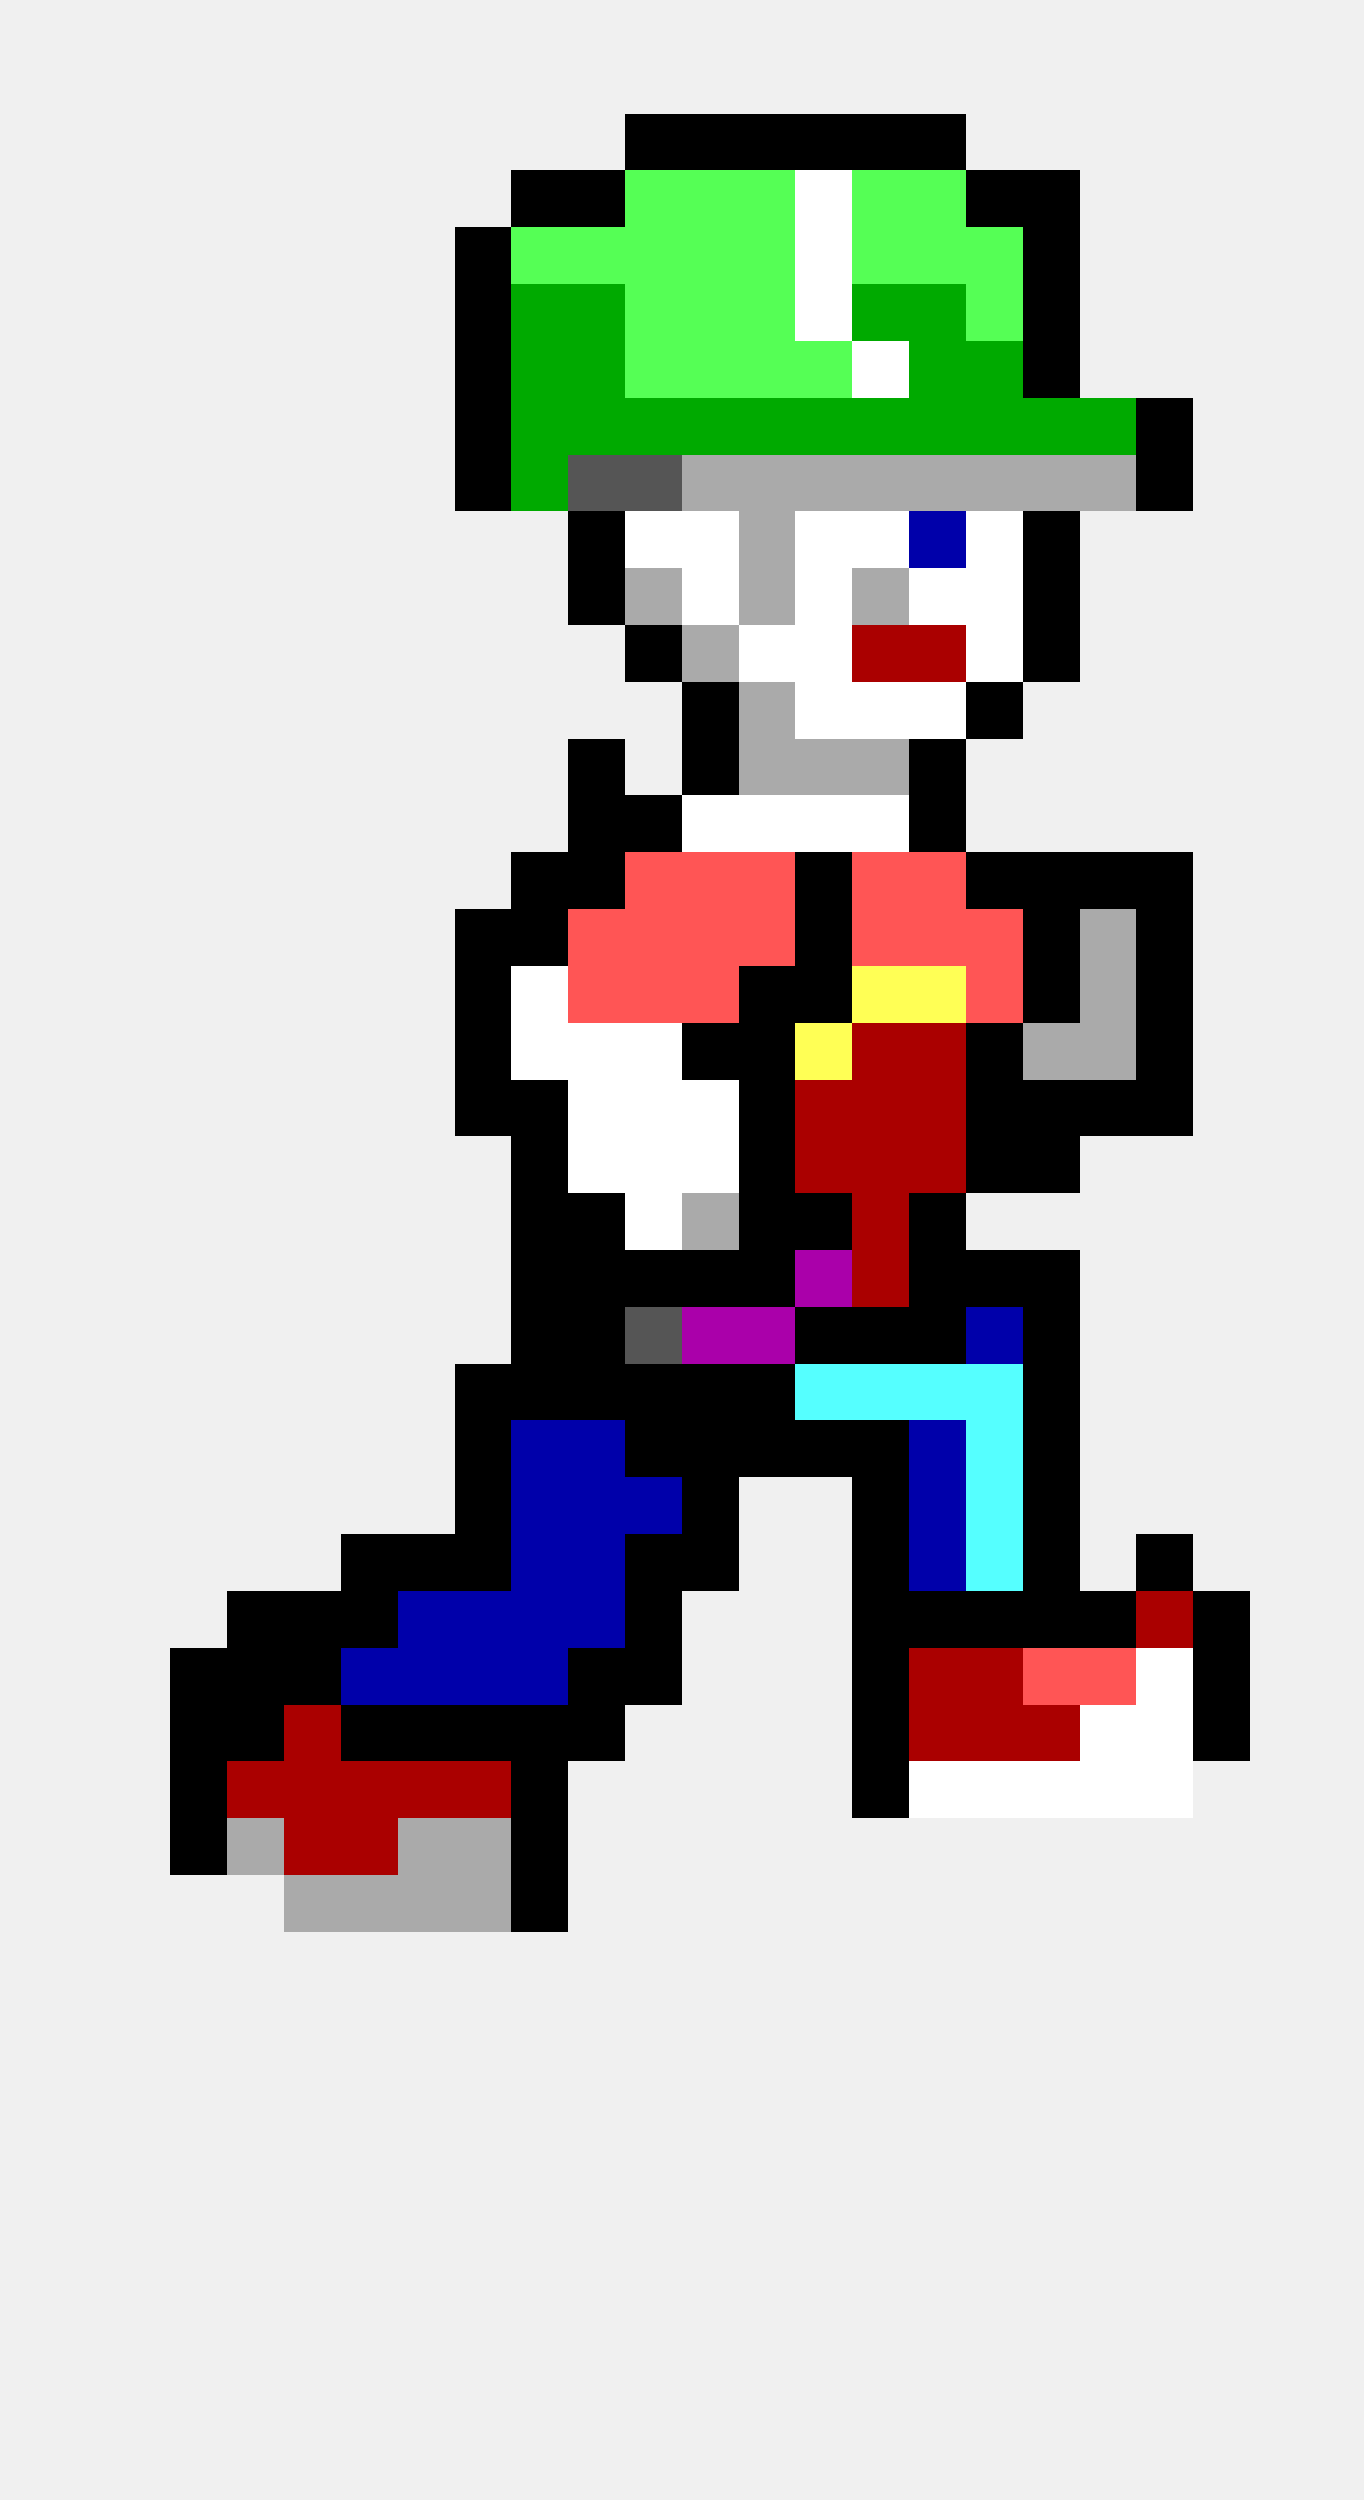
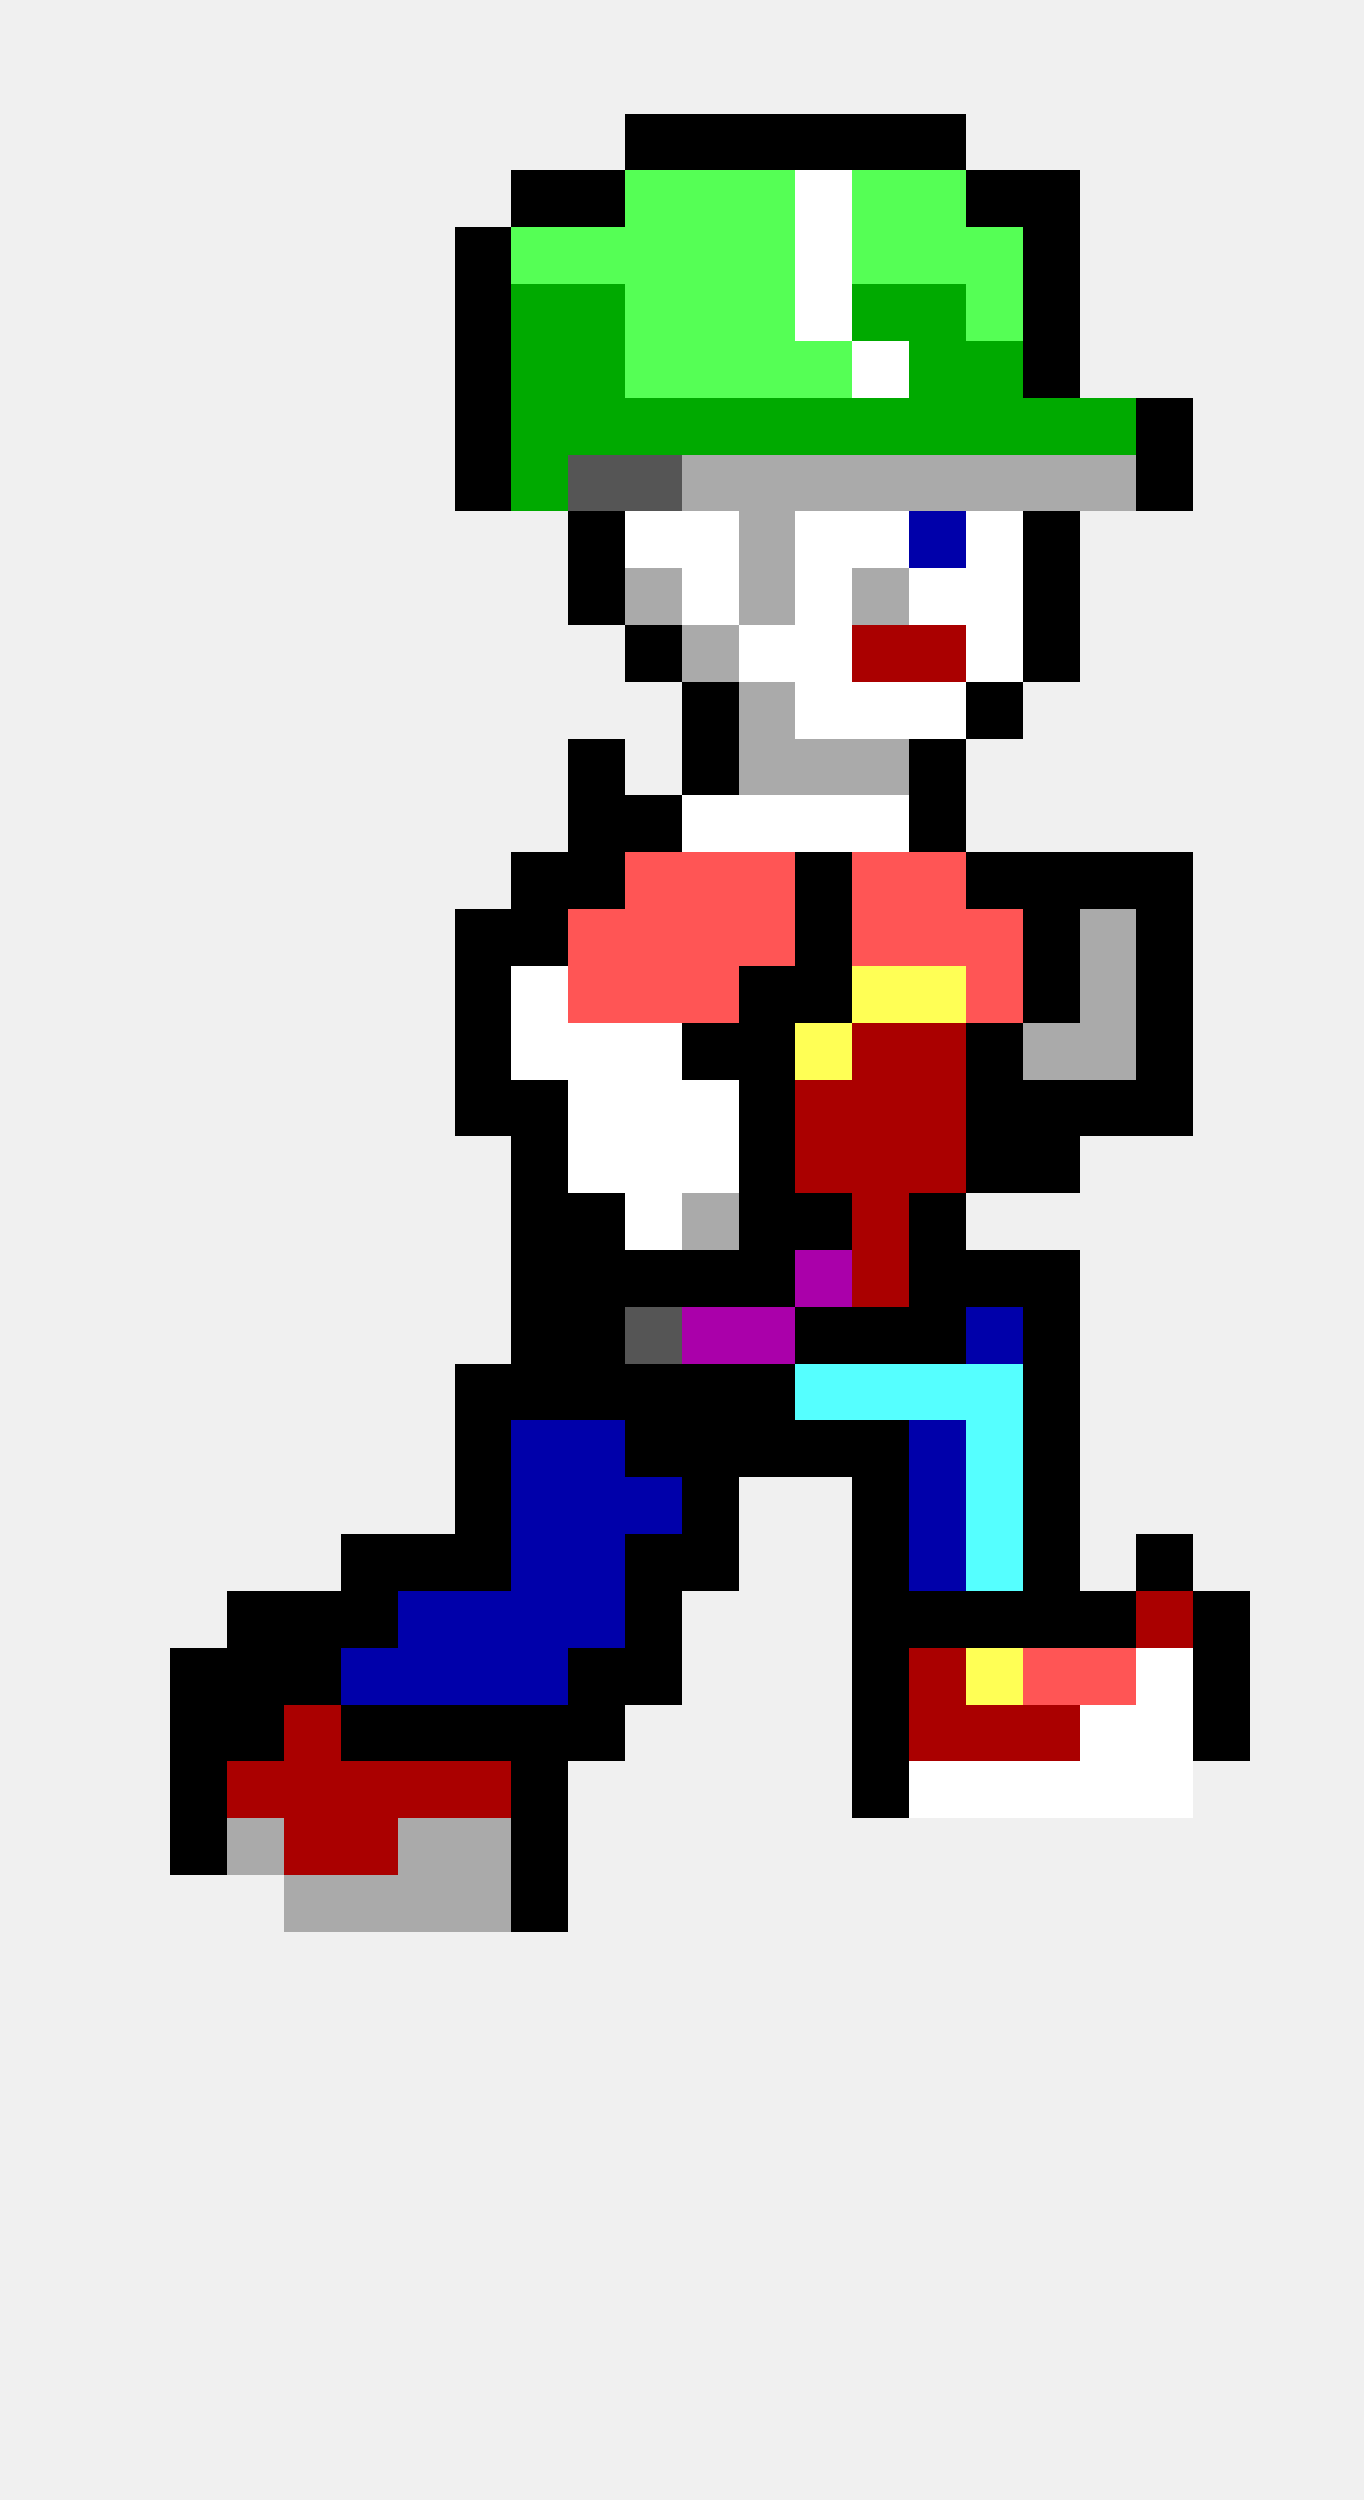
<svg xmlns="http://www.w3.org/2000/svg" width="24" height="44" viewBox="0 0 24 44" shape-rendering="crispEdges">
  <rect x="11" y="2" width="1" height="1" fill="#000000" />
  <rect x="12" y="2" width="1" height="1" fill="#000000" />
  <rect x="13" y="2" width="1" height="1" fill="#000000" />
  <rect x="14" y="2" width="1" height="1" fill="#000000" />
  <rect x="15" y="2" width="1" height="1" fill="#000000" />
  <rect x="16" y="2" width="1" height="1" fill="#000000" />
  <rect x="9" y="3" width="1" height="1" fill="#000000" />
  <rect x="10" y="3" width="1" height="1" fill="#000000" />
  <rect x="11" y="3" width="1" height="1" fill="#55ff55" />
  <rect x="12" y="3" width="1" height="1" fill="#55ff55" />
  <rect x="13" y="3" width="1" height="1" fill="#55ff55" />
  <rect x="14" y="3" width="1" height="1" fill="#ffffff" />
  <rect x="15" y="3" width="1" height="1" fill="#55ff55" />
  <rect x="16" y="3" width="1" height="1" fill="#55ff55" />
  <rect x="17" y="3" width="1" height="1" fill="#000000" />
  <rect x="18" y="3" width="1" height="1" fill="#000000" />
  <rect x="8" y="4" width="1" height="1" fill="#000000" />
  <rect x="9" y="4" width="1" height="1" fill="#55ff55" />
  <rect x="10" y="4" width="1" height="1" fill="#55ff55" />
  <rect x="11" y="4" width="1" height="1" fill="#55ff55" />
  <rect x="12" y="4" width="1" height="1" fill="#55ff55" />
  <rect x="13" y="4" width="1" height="1" fill="#55ff55" />
  <rect x="14" y="4" width="1" height="1" fill="#ffffff" />
  <rect x="15" y="4" width="1" height="1" fill="#55ff55" />
  <rect x="16" y="4" width="1" height="1" fill="#55ff55" />
  <rect x="17" y="4" width="1" height="1" fill="#55ff55" />
  <rect x="18" y="4" width="1" height="1" fill="#000000" />
  <rect x="8" y="5" width="1" height="1" fill="#000000" />
  <rect x="9" y="5" width="1" height="1" fill="#00aa00" />
  <rect x="10" y="5" width="1" height="1" fill="#00aa00" />
  <rect x="11" y="5" width="1" height="1" fill="#55ff55" />
  <rect x="12" y="5" width="1" height="1" fill="#55ff55" />
  <rect x="13" y="5" width="1" height="1" fill="#55ff55" />
  <rect x="14" y="5" width="1" height="1" fill="#ffffff" />
  <rect x="15" y="5" width="1" height="1" fill="#00aa00" />
  <rect x="16" y="5" width="1" height="1" fill="#00aa00" />
  <rect x="17" y="5" width="1" height="1" fill="#55ff55" />
  <rect x="18" y="5" width="1" height="1" fill="#000000" />
  <rect x="8" y="6" width="1" height="1" fill="#000000" />
  <rect x="9" y="6" width="1" height="1" fill="#00aa00" />
  <rect x="10" y="6" width="1" height="1" fill="#00aa00" />
  <rect x="11" y="6" width="1" height="1" fill="#55ff55" />
  <rect x="12" y="6" width="1" height="1" fill="#55ff55" />
  <rect x="13" y="6" width="1" height="1" fill="#55ff55" />
  <rect x="14" y="6" width="1" height="1" fill="#55ff55" />
  <rect x="15" y="6" width="1" height="1" fill="#ffffff" />
  <rect x="16" y="6" width="1" height="1" fill="#00aa00" />
  <rect x="17" y="6" width="1" height="1" fill="#00aa00" />
  <rect x="18" y="6" width="1" height="1" fill="#000000" />
  <rect x="8" y="7" width="1" height="1" fill="#000000" />
  <rect x="9" y="7" width="1" height="1" fill="#00aa00" />
  <rect x="10" y="7" width="1" height="1" fill="#00aa00" />
  <rect x="11" y="7" width="1" height="1" fill="#00aa00" />
  <rect x="12" y="7" width="1" height="1" fill="#00aa00" />
  <rect x="13" y="7" width="1" height="1" fill="#00aa00" />
  <rect x="14" y="7" width="1" height="1" fill="#00aa00" />
  <rect x="15" y="7" width="1" height="1" fill="#00aa00" />
  <rect x="16" y="7" width="1" height="1" fill="#00aa00" />
  <rect x="17" y="7" width="1" height="1" fill="#00aa00" />
  <rect x="18" y="7" width="1" height="1" fill="#00aa00" />
  <rect x="19" y="7" width="1" height="1" fill="#00aa00" />
  <rect x="20" y="7" width="1" height="1" fill="#000000" />
  <rect x="8" y="8" width="1" height="1" fill="#000000" />
  <rect x="9" y="8" width="1" height="1" fill="#00aa00" />
  <rect x="10" y="8" width="1" height="1" fill="#555555" />
  <rect x="11" y="8" width="1" height="1" fill="#555555" />
  <rect x="12" y="8" width="1" height="1" fill="#aaaaaa" />
  <rect x="13" y="8" width="1" height="1" fill="#aaaaaa" />
  <rect x="14" y="8" width="1" height="1" fill="#aaaaaa" />
  <rect x="15" y="8" width="1" height="1" fill="#aaaaaa" />
  <rect x="16" y="8" width="1" height="1" fill="#aaaaaa" />
  <rect x="17" y="8" width="1" height="1" fill="#aaaaaa" />
  <rect x="18" y="8" width="1" height="1" fill="#aaaaaa" />
  <rect x="19" y="8" width="1" height="1" fill="#aaaaaa" />
  <rect x="20" y="8" width="1" height="1" fill="#000000" />
  <rect x="10" y="9" width="1" height="1" fill="#000000" />
  <rect x="11" y="9" width="1" height="1" fill="#ffffff" />
  <rect x="12" y="9" width="1" height="1" fill="#ffffff" />
  <rect x="13" y="9" width="1" height="1" fill="#aaaaaa" />
  <rect x="14" y="9" width="1" height="1" fill="#ffffff" />
  <rect x="15" y="9" width="1" height="1" fill="#ffffff" />
  <rect x="16" y="9" width="1" height="1" fill="#0000aa" />
  <rect x="17" y="9" width="1" height="1" fill="#ffffff" />
  <rect x="18" y="9" width="1" height="1" fill="#000000" />
  <rect x="10" y="10" width="1" height="1" fill="#000000" />
  <rect x="11" y="10" width="1" height="1" fill="#aaaaaa" />
  <rect x="12" y="10" width="1" height="1" fill="#ffffff" />
  <rect x="13" y="10" width="1" height="1" fill="#aaaaaa" />
  <rect x="14" y="10" width="1" height="1" fill="#ffffff" />
  <rect x="15" y="10" width="1" height="1" fill="#aaaaaa" />
  <rect x="16" y="10" width="1" height="1" fill="#ffffff" />
  <rect x="17" y="10" width="1" height="1" fill="#ffffff" />
  <rect x="18" y="10" width="1" height="1" fill="#000000" />
  <rect x="11" y="11" width="1" height="1" fill="#000000" />
  <rect x="12" y="11" width="1" height="1" fill="#aaaaaa" />
  <rect x="13" y="11" width="1" height="1" fill="#ffffff" />
  <rect x="14" y="11" width="1" height="1" fill="#ffffff" />
  <rect x="15" y="11" width="1" height="1" fill="#aa0000" />
  <rect x="16" y="11" width="1" height="1" fill="#aa0000" />
  <rect x="17" y="11" width="1" height="1" fill="#ffffff" />
  <rect x="18" y="11" width="1" height="1" fill="#000000" />
  <rect x="12" y="12" width="1" height="1" fill="#000000" />
  <rect x="13" y="12" width="1" height="1" fill="#aaaaaa" />
  <rect x="14" y="12" width="1" height="1" fill="#ffffff" />
  <rect x="15" y="12" width="1" height="1" fill="#ffffff" />
  <rect x="16" y="12" width="1" height="1" fill="#ffffff" />
  <rect x="17" y="12" width="1" height="1" fill="#000000" />
  <rect x="10" y="13" width="1" height="1" fill="#000000" />
  <rect x="12" y="13" width="1" height="1" fill="#000000" />
  <rect x="13" y="13" width="1" height="1" fill="#aaaaaa" />
  <rect x="14" y="13" width="1" height="1" fill="#aaaaaa" />
  <rect x="15" y="13" width="1" height="1" fill="#aaaaaa" />
  <rect x="16" y="13" width="1" height="1" fill="#000000" />
  <rect x="10" y="14" width="1" height="1" fill="#000000" />
  <rect x="11" y="14" width="1" height="1" fill="#000000" />
  <rect x="12" y="14" width="1" height="1" fill="#ffffff" />
  <rect x="13" y="14" width="1" height="1" fill="#ffffff" />
  <rect x="14" y="14" width="1" height="1" fill="#ffffff" />
  <rect x="15" y="14" width="1" height="1" fill="#ffffff" />
  <rect x="16" y="14" width="1" height="1" fill="#000000" />
  <rect x="9" y="15" width="1" height="1" fill="#000000" />
  <rect x="10" y="15" width="1" height="1" fill="#000000" />
  <rect x="11" y="15" width="1" height="1" fill="#ff5555" />
  <rect x="12" y="15" width="1" height="1" fill="#ff5555" />
  <rect x="13" y="15" width="1" height="1" fill="#ff5555" />
  <rect x="14" y="15" width="1" height="1" fill="#000000" />
  <rect x="15" y="15" width="1" height="1" fill="#ff5555" />
  <rect x="16" y="15" width="1" height="1" fill="#ff5555" />
  <rect x="17" y="15" width="1" height="1" fill="#000000" />
  <rect x="18" y="15" width="1" height="1" fill="#000000" />
  <rect x="19" y="15" width="1" height="1" fill="#000000" />
  <rect x="20" y="15" width="1" height="1" fill="#000000" />
  <rect x="8" y="16" width="1" height="1" fill="#000000" />
  <rect x="9" y="16" width="1" height="1" fill="#000000" />
  <rect x="10" y="16" width="1" height="1" fill="#ff5555" />
  <rect x="11" y="16" width="1" height="1" fill="#ff5555" />
  <rect x="12" y="16" width="1" height="1" fill="#ff5555" />
  <rect x="13" y="16" width="1" height="1" fill="#ff5555" />
  <rect x="14" y="16" width="1" height="1" fill="#000000" />
  <rect x="15" y="16" width="1" height="1" fill="#ff5555" />
  <rect x="16" y="16" width="1" height="1" fill="#ff5555" />
  <rect x="17" y="16" width="1" height="1" fill="#ff5555" />
  <rect x="18" y="16" width="1" height="1" fill="#000000" />
  <rect x="19" y="16" width="1" height="1" fill="#aaaaaa" />
  <rect x="20" y="16" width="1" height="1" fill="#000000" />
  <rect x="8" y="17" width="1" height="1" fill="#000000" />
  <rect x="9" y="17" width="1" height="1" fill="#ffffff" />
  <rect x="10" y="17" width="1" height="1" fill="#ff5555" />
  <rect x="11" y="17" width="1" height="1" fill="#ff5555" />
  <rect x="12" y="17" width="1" height="1" fill="#ff5555" />
  <rect x="13" y="17" width="1" height="1" fill="#000000" />
  <rect x="14" y="17" width="1" height="1" fill="#000000" />
  <rect x="15" y="17" width="1" height="1" fill="#ffff55" />
  <rect x="16" y="17" width="1" height="1" fill="#ffff55" />
  <rect x="17" y="17" width="1" height="1" fill="#ff5555" />
  <rect x="18" y="17" width="1" height="1" fill="#000000" />
  <rect x="19" y="17" width="1" height="1" fill="#aaaaaa" />
  <rect x="20" y="17" width="1" height="1" fill="#000000" />
  <rect x="8" y="18" width="1" height="1" fill="#000000" />
  <rect x="9" y="18" width="1" height="1" fill="#ffffff" />
  <rect x="10" y="18" width="1" height="1" fill="#ffffff" />
  <rect x="11" y="18" width="1" height="1" fill="#ffffff" />
  <rect x="12" y="18" width="1" height="1" fill="#000000" />
  <rect x="13" y="18" width="1" height="1" fill="#000000" />
  <rect x="14" y="18" width="1" height="1" fill="#ffff55" />
  <rect x="15" y="18" width="1" height="1" fill="#aa0000" />
  <rect x="16" y="18" width="1" height="1" fill="#aa0000" />
  <rect x="17" y="18" width="1" height="1" fill="#000000" />
  <rect x="18" y="18" width="1" height="1" fill="#aaaaaa" />
  <rect x="19" y="18" width="1" height="1" fill="#aaaaaa" />
  <rect x="20" y="18" width="1" height="1" fill="#000000" />
  <rect x="8" y="19" width="1" height="1" fill="#000000" />
  <rect x="9" y="19" width="1" height="1" fill="#000000" />
  <rect x="10" y="19" width="1" height="1" fill="#ffffff" />
  <rect x="11" y="19" width="1" height="1" fill="#ffffff" />
  <rect x="12" y="19" width="1" height="1" fill="#ffffff" />
  <rect x="13" y="19" width="1" height="1" fill="#000000" />
  <rect x="14" y="19" width="1" height="1" fill="#aa0000" />
  <rect x="15" y="19" width="1" height="1" fill="#aa0000" />
  <rect x="16" y="19" width="1" height="1" fill="#aa0000" />
  <rect x="17" y="19" width="1" height="1" fill="#000000" />
  <rect x="18" y="19" width="1" height="1" fill="#000000" />
  <rect x="19" y="19" width="1" height="1" fill="#000000" />
  <rect x="20" y="19" width="1" height="1" fill="#000000" />
  <rect x="9" y="20" width="1" height="1" fill="#000000" />
  <rect x="10" y="20" width="1" height="1" fill="#ffffff" />
  <rect x="11" y="20" width="1" height="1" fill="#ffffff" />
  <rect x="12" y="20" width="1" height="1" fill="#ffffff" />
  <rect x="13" y="20" width="1" height="1" fill="#000000" />
  <rect x="14" y="20" width="1" height="1" fill="#aa0000" />
  <rect x="15" y="20" width="1" height="1" fill="#aa0000" />
  <rect x="16" y="20" width="1" height="1" fill="#aa0000" />
  <rect x="17" y="20" width="1" height="1" fill="#000000" />
  <rect x="18" y="20" width="1" height="1" fill="#000000" />
  <rect x="9" y="21" width="1" height="1" fill="#000000" />
  <rect x="10" y="21" width="1" height="1" fill="#000000" />
  <rect x="11" y="21" width="1" height="1" fill="#ffffff" />
  <rect x="12" y="21" width="1" height="1" fill="#aaaaaa" />
  <rect x="13" y="21" width="1" height="1" fill="#000000" />
  <rect x="14" y="21" width="1" height="1" fill="#000000" />
  <rect x="15" y="21" width="1" height="1" fill="#aa0000" />
  <rect x="16" y="21" width="1" height="1" fill="#000000" />
  <rect x="9" y="22" width="1" height="1" fill="#000000" />
  <rect x="10" y="22" width="1" height="1" fill="#000000" />
  <rect x="11" y="22" width="1" height="1" fill="#000000" />
  <rect x="12" y="22" width="1" height="1" fill="#000000" />
  <rect x="13" y="22" width="1" height="1" fill="#000000" />
  <rect x="14" y="22" width="1" height="1" fill="#aa00aa" />
  <rect x="15" y="22" width="1" height="1" fill="#aa0000" />
  <rect x="16" y="22" width="1" height="1" fill="#000000" />
  <rect x="17" y="22" width="1" height="1" fill="#000000" />
  <rect x="18" y="22" width="1" height="1" fill="#000000" />
  <rect x="9" y="23" width="1" height="1" fill="#000000" />
  <rect x="10" y="23" width="1" height="1" fill="#000000" />
  <rect x="11" y="23" width="1" height="1" fill="#555555" />
  <rect x="12" y="23" width="1" height="1" fill="#aa00aa" />
  <rect x="13" y="23" width="1" height="1" fill="#aa00aa" />
  <rect x="14" y="23" width="1" height="1" fill="#000000" />
  <rect x="15" y="23" width="1" height="1" fill="#000000" />
  <rect x="16" y="23" width="1" height="1" fill="#000000" />
  <rect x="17" y="23" width="1" height="1" fill="#0000aa" />
  <rect x="18" y="23" width="1" height="1" fill="#000000" />
  <rect x="8" y="24" width="1" height="1" fill="#000000" />
  <rect x="9" y="24" width="1" height="1" fill="#000000" />
  <rect x="10" y="24" width="1" height="1" fill="#000000" />
  <rect x="11" y="24" width="1" height="1" fill="#000000" />
  <rect x="12" y="24" width="1" height="1" fill="#000000" />
  <rect x="13" y="24" width="1" height="1" fill="#000000" />
  <rect x="14" y="24" width="1" height="1" fill="#55ffff" />
  <rect x="15" y="24" width="1" height="1" fill="#55ffff" />
  <rect x="16" y="24" width="1" height="1" fill="#55ffff" />
  <rect x="17" y="24" width="1" height="1" fill="#55ffff" />
  <rect x="18" y="24" width="1" height="1" fill="#000000" />
  <rect x="8" y="25" width="1" height="1" fill="#000000" />
  <rect x="9" y="25" width="1" height="1" fill="#0000aa" />
  <rect x="10" y="25" width="1" height="1" fill="#0000aa" />
  <rect x="11" y="25" width="1" height="1" fill="#000000" />
  <rect x="12" y="25" width="1" height="1" fill="#000000" />
  <rect x="13" y="25" width="1" height="1" fill="#000000" />
  <rect x="14" y="25" width="1" height="1" fill="#000000" />
  <rect x="15" y="25" width="1" height="1" fill="#000000" />
  <rect x="16" y="25" width="1" height="1" fill="#0000aa" />
  <rect x="17" y="25" width="1" height="1" fill="#55ffff" />
  <rect x="18" y="25" width="1" height="1" fill="#000000" />
  <rect x="8" y="26" width="1" height="1" fill="#000000" />
  <rect x="9" y="26" width="1" height="1" fill="#0000aa" />
  <rect x="10" y="26" width="1" height="1" fill="#0000aa" />
  <rect x="11" y="26" width="1" height="1" fill="#0000aa" />
  <rect x="12" y="26" width="1" height="1" fill="#000000" />
  <rect x="15" y="26" width="1" height="1" fill="#000000" />
  <rect x="16" y="26" width="1" height="1" fill="#0000aa" />
  <rect x="17" y="26" width="1" height="1" fill="#55ffff" />
  <rect x="18" y="26" width="1" height="1" fill="#000000" />
  <rect x="6" y="27" width="1" height="1" fill="#000000" />
  <rect x="7" y="27" width="1" height="1" fill="#000000" />
  <rect x="8" y="27" width="1" height="1" fill="#000000" />
  <rect x="9" y="27" width="1" height="1" fill="#0000aa" />
  <rect x="10" y="27" width="1" height="1" fill="#0000aa" />
  <rect x="11" y="27" width="1" height="1" fill="#000000" />
  <rect x="12" y="27" width="1" height="1" fill="#000000" />
  <rect x="15" y="27" width="1" height="1" fill="#000000" />
  <rect x="16" y="27" width="1" height="1" fill="#0000aa" />
  <rect x="17" y="27" width="1" height="1" fill="#55ffff" />
  <rect x="18" y="27" width="1" height="1" fill="#000000" />
  <rect x="20" y="27" width="1" height="1" fill="#000000" />
  <rect x="4" y="28" width="1" height="1" fill="#000000" />
  <rect x="5" y="28" width="1" height="1" fill="#000000" />
  <rect x="6" y="28" width="1" height="1" fill="#000000" />
  <rect x="7" y="28" width="1" height="1" fill="#0000aa" />
  <rect x="8" y="28" width="1" height="1" fill="#0000aa" />
  <rect x="9" y="28" width="1" height="1" fill="#0000aa" />
  <rect x="10" y="28" width="1" height="1" fill="#0000aa" />
  <rect x="11" y="28" width="1" height="1" fill="#000000" />
  <rect x="15" y="28" width="1" height="1" fill="#000000" />
  <rect x="16" y="28" width="1" height="1" fill="#000000" />
  <rect x="17" y="28" width="1" height="1" fill="#000000" />
  <rect x="18" y="28" width="1" height="1" fill="#000000" />
  <rect x="19" y="28" width="1" height="1" fill="#000000" />
  <rect x="20" y="28" width="1" height="1" fill="#aa0000" />
  <rect x="21" y="28" width="1" height="1" fill="#000000" />
  <rect x="3" y="29" width="1" height="1" fill="#000000" />
  <rect x="4" y="29" width="1" height="1" fill="#000000" />
  <rect x="5" y="29" width="1" height="1" fill="#000000" />
  <rect x="6" y="29" width="1" height="1" fill="#0000aa" />
  <rect x="7" y="29" width="1" height="1" fill="#0000aa" />
  <rect x="8" y="29" width="1" height="1" fill="#0000aa" />
  <rect x="9" y="29" width="1" height="1" fill="#0000aa" />
  <rect x="10" y="29" width="1" height="1" fill="#000000" />
  <rect x="11" y="29" width="1" height="1" fill="#000000" />
  <rect x="15" y="29" width="1" height="1" fill="#000000" />
  <rect x="16" y="29" width="1" height="1" fill="#aa0000" />
-   <rect x="17" y="29" width="1" height="1" fill="#aa0000" />
+   <rect x="17" y="29" width="1" height="1" fill="#ffff55" />
  <rect x="18" y="29" width="1" height="1" fill="#ff5555" />
  <rect x="19" y="29" width="1" height="1" fill="#ff5555" />
  <rect x="20" y="29" width="1" height="1" fill="#ffffff" />
  <rect x="21" y="29" width="1" height="1" fill="#000000" />
  <rect x="3" y="30" width="1" height="1" fill="#000000" />
  <rect x="4" y="30" width="1" height="1" fill="#000000" />
  <rect x="5" y="30" width="1" height="1" fill="#aa0000" />
  <rect x="6" y="30" width="1" height="1" fill="#000000" />
  <rect x="7" y="30" width="1" height="1" fill="#000000" />
  <rect x="8" y="30" width="1" height="1" fill="#000000" />
  <rect x="9" y="30" width="1" height="1" fill="#000000" />
  <rect x="10" y="30" width="1" height="1" fill="#000000" />
  <rect x="15" y="30" width="1" height="1" fill="#000000" />
  <rect x="16" y="30" width="1" height="1" fill="#aa0000" />
  <rect x="17" y="30" width="1" height="1" fill="#aa0000" />
  <rect x="18" y="30" width="1" height="1" fill="#aa0000" />
  <rect x="19" y="30" width="1" height="1" fill="#ffffff" />
  <rect x="20" y="30" width="1" height="1" fill="#ffffff" />
  <rect x="21" y="30" width="1" height="1" fill="#000000" />
  <rect x="3" y="31" width="1" height="1" fill="#000000" />
  <rect x="4" y="31" width="1" height="1" fill="#aa0000" />
  <rect x="5" y="31" width="1" height="1" fill="#aa0000" />
  <rect x="6" y="31" width="1" height="1" fill="#aa0000" />
  <rect x="7" y="31" width="1" height="1" fill="#aa0000" />
  <rect x="8" y="31" width="1" height="1" fill="#aa0000" />
  <rect x="9" y="31" width="1" height="1" fill="#000000" />
  <rect x="15" y="31" width="1" height="1" fill="#000000" />
  <rect x="16" y="31" width="1" height="1" fill="#ffffff" />
  <rect x="17" y="31" width="1" height="1" fill="#ffffff" />
  <rect x="18" y="31" width="1" height="1" fill="#ffffff" />
  <rect x="19" y="31" width="1" height="1" fill="#ffffff" />
  <rect x="20" y="31" width="1" height="1" fill="#ffffff" />
  <rect x="3" y="32" width="1" height="1" fill="#000000" />
  <rect x="4" y="32" width="1" height="1" fill="#aaaaaa" />
  <rect x="5" y="32" width="1" height="1" fill="#aa0000" />
  <rect x="6" y="32" width="1" height="1" fill="#aa0000" />
  <rect x="7" y="32" width="1" height="1" fill="#aaaaaa" />
  <rect x="8" y="32" width="1" height="1" fill="#aaaaaa" />
  <rect x="9" y="32" width="1" height="1" fill="#000000" />
  <rect x="5" y="33" width="1" height="1" fill="#aaaaaa" />
  <rect x="6" y="33" width="1" height="1" fill="#aaaaaa" />
  <rect x="7" y="33" width="1" height="1" fill="#aaaaaa" />
  <rect x="8" y="33" width="1" height="1" fill="#aaaaaa" />
  <rect x="9" y="33" width="1" height="1" fill="#000000" />
</svg>
